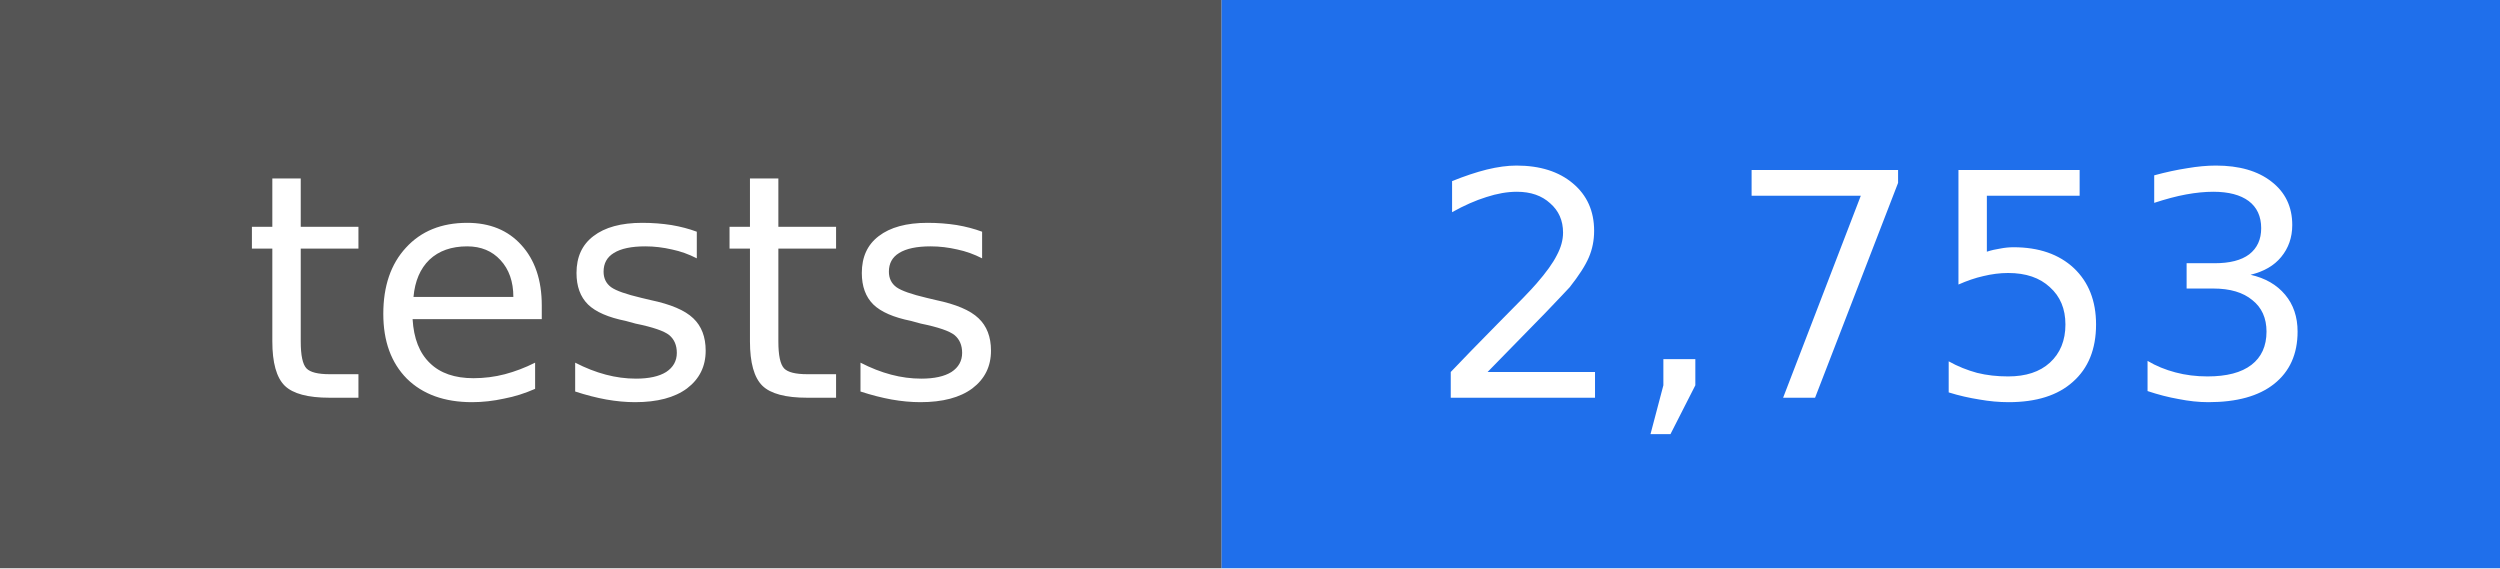
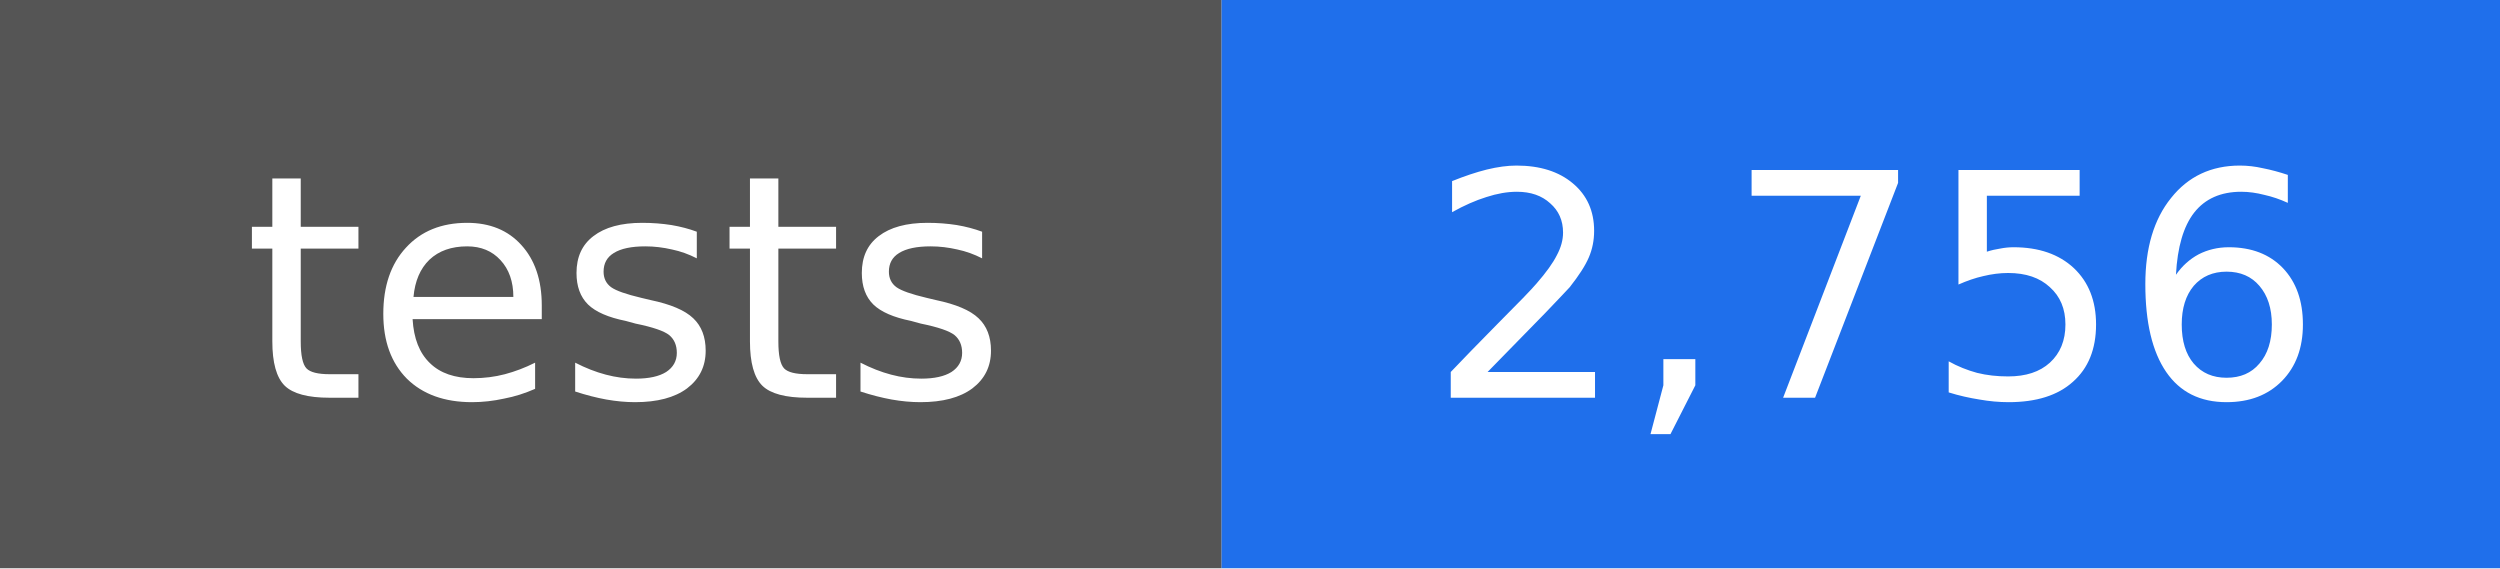
- <svg xmlns="http://www.w3.org/2000/svg" width="88" height="20" viewBox="0 0 88 20" role="img" aria-label="tests: 2,753">
+ <svg xmlns="http://www.w3.org/2000/svg" width="88" height="20" viewBox="0 0 88 20" role="img" aria-label="tests: 2,756">
  <rect width="43" height="20" fill="#555555" />
  <rect x="43" width="45" height="20" fill="#1f6feb" />
  <g fill="#ffffff" text-anchor="middle" font-family="DejaVu Sans, Verdana, sans-serif" font-size="11">
    <text x="22" y="14">tests</text>
-     <text x="66" y="14">2,753</text>
+     <text x="66" y="14">2,756</text>
  </g>
</svg>
